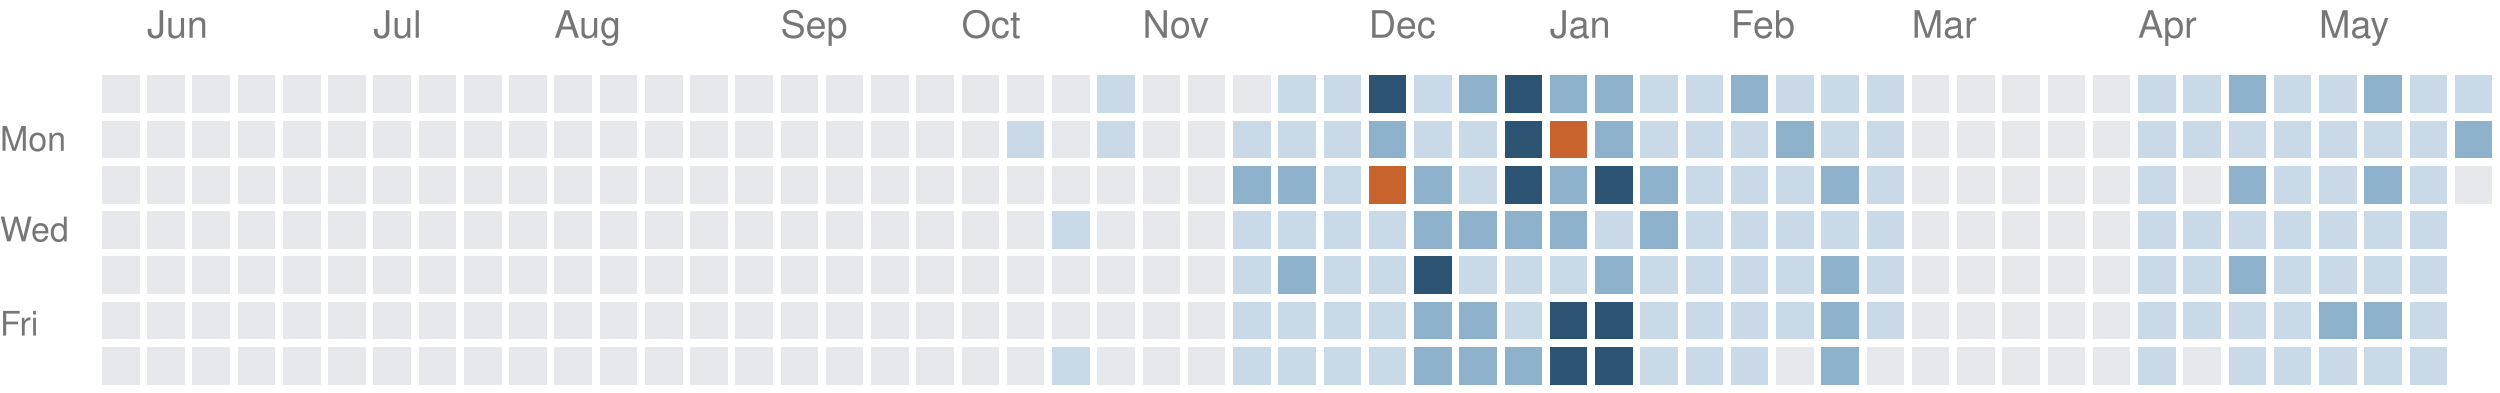
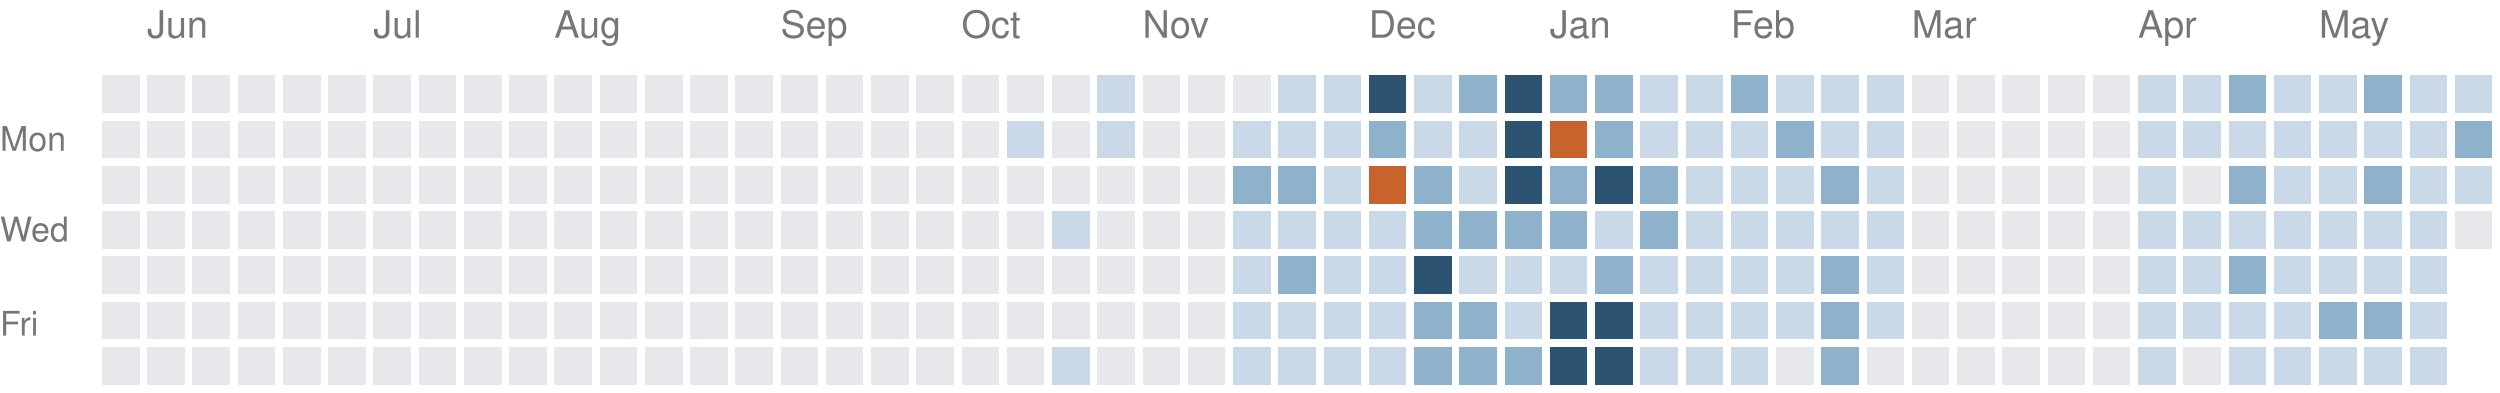
<svg xmlns="http://www.w3.org/2000/svg" version="1.1" width="663" height="104">
  <rect style="fill:#e6e8eb;shape-rendering:crispedges" data-score="0" data-date="2025-05-25" x="27" y="20" width="10" height="10" />
  <rect style="fill:#e6e8eb;shape-rendering:crispedges" data-score="0" data-date="2025-06-01" x="39" y="20" width="10" height="10" />
  <rect style="fill:#e6e8eb;shape-rendering:crispedges" data-score="0" data-date="2025-06-08" x="51" y="20" width="10" height="10" />
  <rect style="fill:#e6e8eb;shape-rendering:crispedges" data-score="0" data-date="2025-06-15" x="63" y="20" width="10" height="10" />
  <rect style="fill:#e6e8eb;shape-rendering:crispedges" data-score="0" data-date="2025-06-22" x="75" y="20" width="10" height="10" />
  <rect style="fill:#e6e8eb;shape-rendering:crispedges" data-score="0" data-date="2025-06-29" x="87" y="20" width="10" height="10" />
  <rect style="fill:#e6e8eb;shape-rendering:crispedges" data-score="0" data-date="2025-07-06" x="99" y="20" width="10" height="10" />
  <rect style="fill:#e6e8eb;shape-rendering:crispedges" data-score="0" data-date="2025-07-13" x="111" y="20" width="10" height="10" />
  <rect style="fill:#e6e8eb;shape-rendering:crispedges" data-score="0" data-date="2025-07-20" x="123" y="20" width="10" height="10" />
  <rect style="fill:#e6e8eb;shape-rendering:crispedges" data-score="0" data-date="2025-07-27" x="135" y="20" width="10" height="10" />
  <rect style="fill:#e6e8eb;shape-rendering:crispedges" data-score="0" data-date="2025-08-03" x="147" y="20" width="10" height="10" />
  <rect style="fill:#e6e8eb;shape-rendering:crispedges" data-score="0" data-date="2025-08-10" x="159" y="20" width="10" height="10" />
  <rect style="fill:#e6e8eb;shape-rendering:crispedges" data-score="0" data-date="2025-08-17" x="171" y="20" width="10" height="10" />
  <rect style="fill:#e6e8eb;shape-rendering:crispedges" data-score="0" data-date="2025-08-24" x="183" y="20" width="10" height="10" />
  <rect style="fill:#e6e8eb;shape-rendering:crispedges" data-score="0" data-date="2025-08-31" x="195" y="20" width="10" height="10" />
  <rect style="fill:#e6e8eb;shape-rendering:crispedges" data-score="0" data-date="2025-09-07" x="207" y="20" width="10" height="10" />
  <rect style="fill:#e6e8eb;shape-rendering:crispedges" data-score="0" data-date="2025-09-14" x="219" y="20" width="10" height="10" />
  <rect style="fill:#e6e8eb;shape-rendering:crispedges" data-score="0" data-date="2025-09-21" x="231" y="20" width="10" height="10" />
  <rect style="fill:#e6e8eb;shape-rendering:crispedges" data-score="0" data-date="2025-09-28" x="243" y="20" width="10" height="10" />
  <rect style="fill:#e6e8eb;shape-rendering:crispedges" data-score="0" data-date="2025-10-05" x="255" y="20" width="10" height="10" />
  <rect style="fill:#e6e8eb;shape-rendering:crispedges" data-score="0" data-date="2025-10-12" x="267" y="20" width="10" height="10" />
  <rect style="fill:#e6e8eb;shape-rendering:crispedges" data-score="0" data-date="2025-10-19" x="279" y="20" width="10" height="10" />
  <rect style="fill:#c9d9e7;shape-rendering:crispedges" data-score="1" data-date="2025-10-26" x="291" y="20" width="10" height="10" />
  <rect style="fill:#e6e8eb;shape-rendering:crispedges" data-score="0" data-date="2025-11-02" x="303" y="20" width="10" height="10" />
  <rect style="fill:#e6e8eb;shape-rendering:crispedges" data-score="0" data-date="2025-11-09" x="315" y="20" width="10" height="10" />
  <rect style="fill:#e6e8eb;shape-rendering:crispedges" data-score="0" data-date="2025-11-16" x="327" y="20" width="10" height="10" />
  <rect style="fill:#c9d9e7;shape-rendering:crispedges" data-score="1" data-date="2025-11-23" x="339" y="20" width="10" height="10" />
  <rect style="fill:#c9d9e7;shape-rendering:crispedges" data-score="1" data-date="2025-11-30" x="351" y="20" width="10" height="10" />
  <rect style="fill:#2c5472;shape-rendering:crispedges" data-score="3" data-date="2025-12-07" x="363" y="20" width="10" height="10" />
  <rect style="fill:#c9d9e7;shape-rendering:crispedges" data-score="1" data-date="2025-12-14" x="375" y="20" width="10" height="10" />
  <rect style="fill:#8fb2cc;shape-rendering:crispedges" data-score="2" data-date="2025-12-21" x="387" y="20" width="10" height="10" />
  <rect style="fill:#2c5472;shape-rendering:crispedges" data-score="3" data-date="2025-12-28" x="399" y="20" width="10" height="10" />
  <rect style="fill:#8fb2cc;shape-rendering:crispedges" data-score="2" data-date="2026-01-04" x="411" y="20" width="10" height="10" />
  <rect style="fill:#8fb2cc;shape-rendering:crispedges" data-score="2" data-date="2026-01-11" x="423" y="20" width="10" height="10" />
  <rect style="fill:#c9d9e7;shape-rendering:crispedges" data-score="1" data-date="2026-01-18" x="435" y="20" width="10" height="10" />
  <rect style="fill:#c9d9e7;shape-rendering:crispedges" data-score="1" data-date="2026-01-25" x="447" y="20" width="10" height="10" />
  <rect style="fill:#8fb2cc;shape-rendering:crispedges" data-score="2" data-date="2026-02-01" x="459" y="20" width="10" height="10" />
  <rect style="fill:#c9d9e7;shape-rendering:crispedges" data-score="1" data-date="2026-02-08" x="471" y="20" width="10" height="10" />
  <rect style="fill:#c9d9e7;shape-rendering:crispedges" data-score="1" data-date="2026-02-15" x="483" y="20" width="10" height="10" />
  <rect style="fill:#c9d9e7;shape-rendering:crispedges" data-score="1" data-date="2026-02-22" x="495" y="20" width="10" height="10" />
  <rect style="fill:#e6e8eb;shape-rendering:crispedges" data-score="0" data-date="2026-03-01" x="507" y="20" width="10" height="10" />
  <rect style="fill:#e6e8eb;shape-rendering:crispedges" data-score="0" data-date="2026-03-08" x="519" y="20" width="10" height="10" />
  <rect style="fill:#e6e8eb;shape-rendering:crispedges" data-score="0" data-date="2026-03-15" x="531" y="20" width="10" height="10" />
  <rect style="fill:#e6e8eb;shape-rendering:crispedges" data-score="0" data-date="2026-03-22" x="543" y="20" width="10" height="10" />
  <rect style="fill:#e6e8eb;shape-rendering:crispedges" data-score="0" data-date="2026-03-29" x="555" y="20" width="10" height="10" />
  <rect style="fill:#c9d9e7;shape-rendering:crispedges" data-score="1" data-date="2026-04-05" x="567" y="20" width="10" height="10" />
  <rect style="fill:#c9d9e7;shape-rendering:crispedges" data-score="1" data-date="2026-04-12" x="579" y="20" width="10" height="10" />
  <rect style="fill:#8fb2cc;shape-rendering:crispedges" data-score="2" data-date="2026-04-19" x="591" y="20" width="10" height="10" />
  <rect style="fill:#c9d9e7;shape-rendering:crispedges" data-score="1" data-date="2026-04-26" x="603" y="20" width="10" height="10" />
  <rect style="fill:#c9d9e7;shape-rendering:crispedges" data-score="1" data-date="2026-05-03" x="615" y="20" width="10" height="10" />
  <rect style="fill:#8fb2cc;shape-rendering:crispedges" data-score="2" data-date="2026-05-10" x="627" y="20" width="10" height="10" />
  <rect style="fill:#c9d9e7;shape-rendering:crispedges" data-score="1" data-date="2026-05-17" x="639" y="20" width="10" height="10" />
  <rect style="fill:#c9d9e7;shape-rendering:crispedges" data-score="1" data-date="2026-05-24" x="651" y="20" width="10" height="10" />
  <rect style="fill:#e6e8eb;shape-rendering:crispedges" data-score="0" data-date="2025-05-26" x="27" y="32" width="10" height="10" />
  <rect style="fill:#e6e8eb;shape-rendering:crispedges" data-score="0" data-date="2025-06-02" x="39" y="32" width="10" height="10" />
  <rect style="fill:#e6e8eb;shape-rendering:crispedges" data-score="0" data-date="2025-06-09" x="51" y="32" width="10" height="10" />
  <rect style="fill:#e6e8eb;shape-rendering:crispedges" data-score="0" data-date="2025-06-16" x="63" y="32" width="10" height="10" />
  <rect style="fill:#e6e8eb;shape-rendering:crispedges" data-score="0" data-date="2025-06-23" x="75" y="32" width="10" height="10" />
  <rect style="fill:#e6e8eb;shape-rendering:crispedges" data-score="0" data-date="2025-06-30" x="87" y="32" width="10" height="10" />
  <rect style="fill:#e6e8eb;shape-rendering:crispedges" data-score="0" data-date="2025-07-07" x="99" y="32" width="10" height="10" />
  <rect style="fill:#e6e8eb;shape-rendering:crispedges" data-score="0" data-date="2025-07-14" x="111" y="32" width="10" height="10" />
  <rect style="fill:#e6e8eb;shape-rendering:crispedges" data-score="0" data-date="2025-07-21" x="123" y="32" width="10" height="10" />
  <rect style="fill:#e6e8eb;shape-rendering:crispedges" data-score="0" data-date="2025-07-28" x="135" y="32" width="10" height="10" />
  <rect style="fill:#e6e8eb;shape-rendering:crispedges" data-score="0" data-date="2025-08-04" x="147" y="32" width="10" height="10" />
  <rect style="fill:#e6e8eb;shape-rendering:crispedges" data-score="0" data-date="2025-08-11" x="159" y="32" width="10" height="10" />
  <rect style="fill:#e6e8eb;shape-rendering:crispedges" data-score="0" data-date="2025-08-18" x="171" y="32" width="10" height="10" />
  <rect style="fill:#e6e8eb;shape-rendering:crispedges" data-score="0" data-date="2025-08-25" x="183" y="32" width="10" height="10" />
  <rect style="fill:#e6e8eb;shape-rendering:crispedges" data-score="0" data-date="2025-09-01" x="195" y="32" width="10" height="10" />
  <rect style="fill:#e6e8eb;shape-rendering:crispedges" data-score="0" data-date="2025-09-08" x="207" y="32" width="10" height="10" />
  <rect style="fill:#e6e8eb;shape-rendering:crispedges" data-score="0" data-date="2025-09-15" x="219" y="32" width="10" height="10" />
  <rect style="fill:#e6e8eb;shape-rendering:crispedges" data-score="0" data-date="2025-09-22" x="231" y="32" width="10" height="10" />
  <rect style="fill:#e6e8eb;shape-rendering:crispedges" data-score="0" data-date="2025-09-29" x="243" y="32" width="10" height="10" />
  <rect style="fill:#e6e8eb;shape-rendering:crispedges" data-score="0" data-date="2025-10-06" x="255" y="32" width="10" height="10" />
  <rect style="fill:#c9d9e7;shape-rendering:crispedges" data-score="1" data-date="2025-10-13" x="267" y="32" width="10" height="10" />
  <rect style="fill:#e6e8eb;shape-rendering:crispedges" data-score="0" data-date="2025-10-20" x="279" y="32" width="10" height="10" />
  <rect style="fill:#c9d9e7;shape-rendering:crispedges" data-score="1" data-date="2025-10-27" x="291" y="32" width="10" height="10" />
  <rect style="fill:#e6e8eb;shape-rendering:crispedges" data-score="0" data-date="2025-11-03" x="303" y="32" width="10" height="10" />
  <rect style="fill:#e6e8eb;shape-rendering:crispedges" data-score="0" data-date="2025-11-10" x="315" y="32" width="10" height="10" />
  <rect style="fill:#c9d9e7;shape-rendering:crispedges" data-score="1" data-date="2025-11-17" x="327" y="32" width="10" height="10" />
  <rect style="fill:#c9d9e7;shape-rendering:crispedges" data-score="1" data-date="2025-11-24" x="339" y="32" width="10" height="10" />
  <rect style="fill:#c9d9e7;shape-rendering:crispedges" data-score="1" data-date="2025-12-01" x="351" y="32" width="10" height="10" />
  <rect style="fill:#8fb2cc;shape-rendering:crispedges" data-score="2" data-date="2025-12-08" x="363" y="32" width="10" height="10" />
  <rect style="fill:#c9d9e7;shape-rendering:crispedges" data-score="1" data-date="2025-12-15" x="375" y="32" width="10" height="10" />
  <rect style="fill:#c9d9e7;shape-rendering:crispedges" data-score="1" data-date="2025-12-22" x="387" y="32" width="10" height="10" />
  <rect style="fill:#2c5472;shape-rendering:crispedges" data-score="3" data-date="2025-12-29" x="399" y="32" width="10" height="10" />
  <rect style="fill:#c8632d;shape-rendering:crispedges" data-score="4" data-date="2026-01-05" x="411" y="32" width="10" height="10" />
  <rect style="fill:#8fb2cc;shape-rendering:crispedges" data-score="2" data-date="2026-01-12" x="423" y="32" width="10" height="10" />
  <rect style="fill:#c9d9e7;shape-rendering:crispedges" data-score="1" data-date="2026-01-19" x="435" y="32" width="10" height="10" />
  <rect style="fill:#c9d9e7;shape-rendering:crispedges" data-score="1" data-date="2026-01-26" x="447" y="32" width="10" height="10" />
  <rect style="fill:#c9d9e7;shape-rendering:crispedges" data-score="1" data-date="2026-02-02" x="459" y="32" width="10" height="10" />
  <rect style="fill:#8fb2cc;shape-rendering:crispedges" data-score="2" data-date="2026-02-09" x="471" y="32" width="10" height="10" />
  <rect style="fill:#c9d9e7;shape-rendering:crispedges" data-score="1" data-date="2026-02-16" x="483" y="32" width="10" height="10" />
  <rect style="fill:#c9d9e7;shape-rendering:crispedges" data-score="1" data-date="2026-02-23" x="495" y="32" width="10" height="10" />
  <rect style="fill:#e6e8eb;shape-rendering:crispedges" data-score="0" data-date="2026-03-02" x="507" y="32" width="10" height="10" />
  <rect style="fill:#e6e8eb;shape-rendering:crispedges" data-score="0" data-date="2026-03-09" x="519" y="32" width="10" height="10" />
  <rect style="fill:#e6e8eb;shape-rendering:crispedges" data-score="0" data-date="2026-03-16" x="531" y="32" width="10" height="10" />
  <rect style="fill:#e6e8eb;shape-rendering:crispedges" data-score="0" data-date="2026-03-23" x="543" y="32" width="10" height="10" />
  <rect style="fill:#e6e8eb;shape-rendering:crispedges" data-score="0" data-date="2026-03-30" x="555" y="32" width="10" height="10" />
  <rect style="fill:#c9d9e7;shape-rendering:crispedges" data-score="1" data-date="2026-04-06" x="567" y="32" width="10" height="10" />
  <rect style="fill:#c9d9e7;shape-rendering:crispedges" data-score="1" data-date="2026-04-13" x="579" y="32" width="10" height="10" />
  <rect style="fill:#c9d9e7;shape-rendering:crispedges" data-score="1" data-date="2026-04-20" x="591" y="32" width="10" height="10" />
  <rect style="fill:#c9d9e7;shape-rendering:crispedges" data-score="1" data-date="2026-04-27" x="603" y="32" width="10" height="10" />
  <rect style="fill:#c9d9e7;shape-rendering:crispedges" data-score="1" data-date="2026-05-04" x="615" y="32" width="10" height="10" />
  <rect style="fill:#c9d9e7;shape-rendering:crispedges" data-score="1" data-date="2026-05-11" x="627" y="32" width="10" height="10" />
  <rect style="fill:#c9d9e7;shape-rendering:crispedges" data-score="1" data-date="2026-05-18" x="639" y="32" width="10" height="10" />
  <rect style="fill:#8fb2cc;shape-rendering:crispedges" data-score="2" data-date="2026-05-25" x="651" y="32" width="10" height="10" />
  <rect style="fill:#e6e8eb;shape-rendering:crispedges" data-score="0" data-date="2025-05-27" x="27" y="44" width="10" height="10" />
  <rect style="fill:#e6e8eb;shape-rendering:crispedges" data-score="0" data-date="2025-06-03" x="39" y="44" width="10" height="10" />
  <rect style="fill:#e6e8eb;shape-rendering:crispedges" data-score="0" data-date="2025-06-10" x="51" y="44" width="10" height="10" />
  <rect style="fill:#e6e8eb;shape-rendering:crispedges" data-score="0" data-date="2025-06-17" x="63" y="44" width="10" height="10" />
  <rect style="fill:#e6e8eb;shape-rendering:crispedges" data-score="0" data-date="2025-06-24" x="75" y="44" width="10" height="10" />
  <rect style="fill:#e6e8eb;shape-rendering:crispedges" data-score="0" data-date="2025-07-01" x="87" y="44" width="10" height="10" />
  <rect style="fill:#e6e8eb;shape-rendering:crispedges" data-score="0" data-date="2025-07-08" x="99" y="44" width="10" height="10" />
  <rect style="fill:#e6e8eb;shape-rendering:crispedges" data-score="0" data-date="2025-07-15" x="111" y="44" width="10" height="10" />
  <rect style="fill:#e6e8eb;shape-rendering:crispedges" data-score="0" data-date="2025-07-22" x="123" y="44" width="10" height="10" />
  <rect style="fill:#e6e8eb;shape-rendering:crispedges" data-score="0" data-date="2025-07-29" x="135" y="44" width="10" height="10" />
  <rect style="fill:#e6e8eb;shape-rendering:crispedges" data-score="0" data-date="2025-08-05" x="147" y="44" width="10" height="10" />
  <rect style="fill:#e6e8eb;shape-rendering:crispedges" data-score="0" data-date="2025-08-12" x="159" y="44" width="10" height="10" />
  <rect style="fill:#e6e8eb;shape-rendering:crispedges" data-score="0" data-date="2025-08-19" x="171" y="44" width="10" height="10" />
  <rect style="fill:#e6e8eb;shape-rendering:crispedges" data-score="0" data-date="2025-08-26" x="183" y="44" width="10" height="10" />
  <rect style="fill:#e6e8eb;shape-rendering:crispedges" data-score="0" data-date="2025-09-02" x="195" y="44" width="10" height="10" />
  <rect style="fill:#e6e8eb;shape-rendering:crispedges" data-score="0" data-date="2025-09-09" x="207" y="44" width="10" height="10" />
  <rect style="fill:#e6e8eb;shape-rendering:crispedges" data-score="0" data-date="2025-09-16" x="219" y="44" width="10" height="10" />
  <rect style="fill:#e6e8eb;shape-rendering:crispedges" data-score="0" data-date="2025-09-23" x="231" y="44" width="10" height="10" />
  <rect style="fill:#e6e8eb;shape-rendering:crispedges" data-score="0" data-date="2025-09-30" x="243" y="44" width="10" height="10" />
  <rect style="fill:#e6e8eb;shape-rendering:crispedges" data-score="0" data-date="2025-10-07" x="255" y="44" width="10" height="10" />
  <rect style="fill:#e6e8eb;shape-rendering:crispedges" data-score="0" data-date="2025-10-14" x="267" y="44" width="10" height="10" />
  <rect style="fill:#e6e8eb;shape-rendering:crispedges" data-score="0" data-date="2025-10-21" x="279" y="44" width="10" height="10" />
  <rect style="fill:#e6e8eb;shape-rendering:crispedges" data-score="0" data-date="2025-10-28" x="291" y="44" width="10" height="10" />
  <rect style="fill:#e6e8eb;shape-rendering:crispedges" data-score="0" data-date="2025-11-04" x="303" y="44" width="10" height="10" />
  <rect style="fill:#e6e8eb;shape-rendering:crispedges" data-score="0" data-date="2025-11-11" x="315" y="44" width="10" height="10" />
  <rect style="fill:#8fb2cc;shape-rendering:crispedges" data-score="2" data-date="2025-11-18" x="327" y="44" width="10" height="10" />
  <rect style="fill:#8fb2cc;shape-rendering:crispedges" data-score="2" data-date="2025-11-25" x="339" y="44" width="10" height="10" />
  <rect style="fill:#c9d9e7;shape-rendering:crispedges" data-score="1" data-date="2025-12-02" x="351" y="44" width="10" height="10" />
  <rect style="fill:#c8632d;shape-rendering:crispedges" data-score="4" data-date="2025-12-09" x="363" y="44" width="10" height="10" />
  <rect style="fill:#8fb2cc;shape-rendering:crispedges" data-score="2" data-date="2025-12-16" x="375" y="44" width="10" height="10" />
  <rect style="fill:#c9d9e7;shape-rendering:crispedges" data-score="1" data-date="2025-12-23" x="387" y="44" width="10" height="10" />
  <rect style="fill:#2c5472;shape-rendering:crispedges" data-score="3" data-date="2025-12-30" x="399" y="44" width="10" height="10" />
  <rect style="fill:#8fb2cc;shape-rendering:crispedges" data-score="2" data-date="2026-01-06" x="411" y="44" width="10" height="10" />
  <rect style="fill:#2c5472;shape-rendering:crispedges" data-score="3" data-date="2026-01-13" x="423" y="44" width="10" height="10" />
  <rect style="fill:#8fb2cc;shape-rendering:crispedges" data-score="2" data-date="2026-01-20" x="435" y="44" width="10" height="10" />
  <rect style="fill:#c9d9e7;shape-rendering:crispedges" data-score="1" data-date="2026-01-27" x="447" y="44" width="10" height="10" />
  <rect style="fill:#c9d9e7;shape-rendering:crispedges" data-score="1" data-date="2026-02-03" x="459" y="44" width="10" height="10" />
  <rect style="fill:#c9d9e7;shape-rendering:crispedges" data-score="1" data-date="2026-02-10" x="471" y="44" width="10" height="10" />
  <rect style="fill:#8fb2cc;shape-rendering:crispedges" data-score="2" data-date="2026-02-17" x="483" y="44" width="10" height="10" />
  <rect style="fill:#c9d9e7;shape-rendering:crispedges" data-score="1" data-date="2026-02-24" x="495" y="44" width="10" height="10" />
  <rect style="fill:#e6e8eb;shape-rendering:crispedges" data-score="0" data-date="2026-03-03" x="507" y="44" width="10" height="10" />
  <rect style="fill:#e6e8eb;shape-rendering:crispedges" data-score="0" data-date="2026-03-10" x="519" y="44" width="10" height="10" />
  <rect style="fill:#e6e8eb;shape-rendering:crispedges" data-score="0" data-date="2026-03-17" x="531" y="44" width="10" height="10" />
  <rect style="fill:#e6e8eb;shape-rendering:crispedges" data-score="0" data-date="2026-03-24" x="543" y="44" width="10" height="10" />
  <rect style="fill:#e6e8eb;shape-rendering:crispedges" data-score="0" data-date="2026-03-31" x="555" y="44" width="10" height="10" />
  <rect style="fill:#c9d9e7;shape-rendering:crispedges" data-score="1" data-date="2026-04-07" x="567" y="44" width="10" height="10" />
  <rect style="fill:#e6e8eb;shape-rendering:crispedges" data-score="0" data-date="2026-04-14" x="579" y="44" width="10" height="10" />
  <rect style="fill:#8fb2cc;shape-rendering:crispedges" data-score="2" data-date="2026-04-21" x="591" y="44" width="10" height="10" />
  <rect style="fill:#c9d9e7;shape-rendering:crispedges" data-score="1" data-date="2026-04-28" x="603" y="44" width="10" height="10" />
  <rect style="fill:#c9d9e7;shape-rendering:crispedges" data-score="1" data-date="2026-05-05" x="615" y="44" width="10" height="10" />
  <rect style="fill:#8fb2cc;shape-rendering:crispedges" data-score="2" data-date="2026-05-12" x="627" y="44" width="10" height="10" />
  <rect style="fill:#c9d9e7;shape-rendering:crispedges" data-score="1" data-date="2026-05-19" x="639" y="44" width="10" height="10" />
-   <rect style="fill:#e6e8eb;shape-rendering:crispedges" data-score="0" data-date="2026-05-26" x="651" y="44" width="10" height="10" />
+   <rect style="fill:#c9d9e7;shape-rendering:crispedges" data-score="1" data-date="2026-05-26" x="651" y="44" width="10" height="10" />
  <rect style="fill:#e6e8eb;shape-rendering:crispedges" data-score="0" data-date="2025-05-28" x="27" y="56" width="10" height="10" />
  <rect style="fill:#e6e8eb;shape-rendering:crispedges" data-score="0" data-date="2025-06-04" x="39" y="56" width="10" height="10" />
  <rect style="fill:#e6e8eb;shape-rendering:crispedges" data-score="0" data-date="2025-06-11" x="51" y="56" width="10" height="10" />
  <rect style="fill:#e6e8eb;shape-rendering:crispedges" data-score="0" data-date="2025-06-18" x="63" y="56" width="10" height="10" />
  <rect style="fill:#e6e8eb;shape-rendering:crispedges" data-score="0" data-date="2025-06-25" x="75" y="56" width="10" height="10" />
  <rect style="fill:#e6e8eb;shape-rendering:crispedges" data-score="0" data-date="2025-07-02" x="87" y="56" width="10" height="10" />
  <rect style="fill:#e6e8eb;shape-rendering:crispedges" data-score="0" data-date="2025-07-09" x="99" y="56" width="10" height="10" />
  <rect style="fill:#e6e8eb;shape-rendering:crispedges" data-score="0" data-date="2025-07-16" x="111" y="56" width="10" height="10" />
  <rect style="fill:#e6e8eb;shape-rendering:crispedges" data-score="0" data-date="2025-07-23" x="123" y="56" width="10" height="10" />
  <rect style="fill:#e6e8eb;shape-rendering:crispedges" data-score="0" data-date="2025-07-30" x="135" y="56" width="10" height="10" />
  <rect style="fill:#e6e8eb;shape-rendering:crispedges" data-score="0" data-date="2025-08-06" x="147" y="56" width="10" height="10" />
  <rect style="fill:#e6e8eb;shape-rendering:crispedges" data-score="0" data-date="2025-08-13" x="159" y="56" width="10" height="10" />
  <rect style="fill:#e6e8eb;shape-rendering:crispedges" data-score="0" data-date="2025-08-20" x="171" y="56" width="10" height="10" />
  <rect style="fill:#e6e8eb;shape-rendering:crispedges" data-score="0" data-date="2025-08-27" x="183" y="56" width="10" height="10" />
  <rect style="fill:#e6e8eb;shape-rendering:crispedges" data-score="0" data-date="2025-09-03" x="195" y="56" width="10" height="10" />
  <rect style="fill:#e6e8eb;shape-rendering:crispedges" data-score="0" data-date="2025-09-10" x="207" y="56" width="10" height="10" />
  <rect style="fill:#e6e8eb;shape-rendering:crispedges" data-score="0" data-date="2025-09-17" x="219" y="56" width="10" height="10" />
  <rect style="fill:#e6e8eb;shape-rendering:crispedges" data-score="0" data-date="2025-09-24" x="231" y="56" width="10" height="10" />
  <rect style="fill:#e6e8eb;shape-rendering:crispedges" data-score="0" data-date="2025-10-01" x="243" y="56" width="10" height="10" />
  <rect style="fill:#e6e8eb;shape-rendering:crispedges" data-score="0" data-date="2025-10-08" x="255" y="56" width="10" height="10" />
  <rect style="fill:#e6e8eb;shape-rendering:crispedges" data-score="0" data-date="2025-10-15" x="267" y="56" width="10" height="10" />
  <rect style="fill:#c9d9e7;shape-rendering:crispedges" data-score="1" data-date="2025-10-22" x="279" y="56" width="10" height="10" />
  <rect style="fill:#e6e8eb;shape-rendering:crispedges" data-score="0" data-date="2025-10-29" x="291" y="56" width="10" height="10" />
  <rect style="fill:#e6e8eb;shape-rendering:crispedges" data-score="0" data-date="2025-11-05" x="303" y="56" width="10" height="10" />
  <rect style="fill:#e6e8eb;shape-rendering:crispedges" data-score="0" data-date="2025-11-12" x="315" y="56" width="10" height="10" />
  <rect style="fill:#c9d9e7;shape-rendering:crispedges" data-score="1" data-date="2025-11-19" x="327" y="56" width="10" height="10" />
  <rect style="fill:#c9d9e7;shape-rendering:crispedges" data-score="1" data-date="2025-11-26" x="339" y="56" width="10" height="10" />
  <rect style="fill:#c9d9e7;shape-rendering:crispedges" data-score="1" data-date="2025-12-03" x="351" y="56" width="10" height="10" />
  <rect style="fill:#c9d9e7;shape-rendering:crispedges" data-score="1" data-date="2025-12-10" x="363" y="56" width="10" height="10" />
  <rect style="fill:#8fb2cc;shape-rendering:crispedges" data-score="2" data-date="2025-12-17" x="375" y="56" width="10" height="10" />
  <rect style="fill:#8fb2cc;shape-rendering:crispedges" data-score="2" data-date="2025-12-24" x="387" y="56" width="10" height="10" />
  <rect style="fill:#8fb2cc;shape-rendering:crispedges" data-score="2" data-date="2025-12-31" x="399" y="56" width="10" height="10" />
  <rect style="fill:#8fb2cc;shape-rendering:crispedges" data-score="2" data-date="2026-01-07" x="411" y="56" width="10" height="10" />
  <rect style="fill:#c9d9e7;shape-rendering:crispedges" data-score="1" data-date="2026-01-14" x="423" y="56" width="10" height="10" />
  <rect style="fill:#8fb2cc;shape-rendering:crispedges" data-score="2" data-date="2026-01-21" x="435" y="56" width="10" height="10" />
  <rect style="fill:#c9d9e7;shape-rendering:crispedges" data-score="1" data-date="2026-01-28" x="447" y="56" width="10" height="10" />
  <rect style="fill:#c9d9e7;shape-rendering:crispedges" data-score="1" data-date="2026-02-04" x="459" y="56" width="10" height="10" />
  <rect style="fill:#c9d9e7;shape-rendering:crispedges" data-score="1" data-date="2026-02-11" x="471" y="56" width="10" height="10" />
  <rect style="fill:#c9d9e7;shape-rendering:crispedges" data-score="1" data-date="2026-02-18" x="483" y="56" width="10" height="10" />
  <rect style="fill:#c9d9e7;shape-rendering:crispedges" data-score="1" data-date="2026-02-25" x="495" y="56" width="10" height="10" />
  <rect style="fill:#e6e8eb;shape-rendering:crispedges" data-score="0" data-date="2026-03-04" x="507" y="56" width="10" height="10" />
  <rect style="fill:#e6e8eb;shape-rendering:crispedges" data-score="0" data-date="2026-03-11" x="519" y="56" width="10" height="10" />
  <rect style="fill:#e6e8eb;shape-rendering:crispedges" data-score="0" data-date="2026-03-18" x="531" y="56" width="10" height="10" />
  <rect style="fill:#e6e8eb;shape-rendering:crispedges" data-score="0" data-date="2026-03-25" x="543" y="56" width="10" height="10" />
  <rect style="fill:#e6e8eb;shape-rendering:crispedges" data-score="0" data-date="2026-04-01" x="555" y="56" width="10" height="10" />
  <rect style="fill:#c9d9e7;shape-rendering:crispedges" data-score="1" data-date="2026-04-08" x="567" y="56" width="10" height="10" />
  <rect style="fill:#c9d9e7;shape-rendering:crispedges" data-score="1" data-date="2026-04-15" x="579" y="56" width="10" height="10" />
  <rect style="fill:#c9d9e7;shape-rendering:crispedges" data-score="1" data-date="2026-04-22" x="591" y="56" width="10" height="10" />
  <rect style="fill:#c9d9e7;shape-rendering:crispedges" data-score="1" data-date="2026-04-29" x="603" y="56" width="10" height="10" />
  <rect style="fill:#c9d9e7;shape-rendering:crispedges" data-score="1" data-date="2026-05-06" x="615" y="56" width="10" height="10" />
  <rect style="fill:#c9d9e7;shape-rendering:crispedges" data-score="1" data-date="2026-05-13" x="627" y="56" width="10" height="10" />
  <rect style="fill:#c9d9e7;shape-rendering:crispedges" data-score="1" data-date="2026-05-20" x="639" y="56" width="10" height="10" />
+   <rect style="fill:#e6e8eb;shape-rendering:crispedges" data-score="0" data-date="2026-05-27" x="651" y="56" width="10" height="10" />
  <rect style="fill:#e6e8eb;shape-rendering:crispedges" data-score="0" data-date="2025-05-29" x="27" y="68" width="10" height="10" />
  <rect style="fill:#e6e8eb;shape-rendering:crispedges" data-score="0" data-date="2025-06-05" x="39" y="68" width="10" height="10" />
  <rect style="fill:#e6e8eb;shape-rendering:crispedges" data-score="0" data-date="2025-06-12" x="51" y="68" width="10" height="10" />
  <rect style="fill:#e6e8eb;shape-rendering:crispedges" data-score="0" data-date="2025-06-19" x="63" y="68" width="10" height="10" />
  <rect style="fill:#e6e8eb;shape-rendering:crispedges" data-score="0" data-date="2025-06-26" x="75" y="68" width="10" height="10" />
  <rect style="fill:#e6e8eb;shape-rendering:crispedges" data-score="0" data-date="2025-07-03" x="87" y="68" width="10" height="10" />
  <rect style="fill:#e6e8eb;shape-rendering:crispedges" data-score="0" data-date="2025-07-10" x="99" y="68" width="10" height="10" />
  <rect style="fill:#e6e8eb;shape-rendering:crispedges" data-score="0" data-date="2025-07-17" x="111" y="68" width="10" height="10" />
  <rect style="fill:#e6e8eb;shape-rendering:crispedges" data-score="0" data-date="2025-07-24" x="123" y="68" width="10" height="10" />
  <rect style="fill:#e6e8eb;shape-rendering:crispedges" data-score="0" data-date="2025-07-31" x="135" y="68" width="10" height="10" />
  <rect style="fill:#e6e8eb;shape-rendering:crispedges" data-score="0" data-date="2025-08-07" x="147" y="68" width="10" height="10" />
  <rect style="fill:#e6e8eb;shape-rendering:crispedges" data-score="0" data-date="2025-08-14" x="159" y="68" width="10" height="10" />
  <rect style="fill:#e6e8eb;shape-rendering:crispedges" data-score="0" data-date="2025-08-21" x="171" y="68" width="10" height="10" />
  <rect style="fill:#e6e8eb;shape-rendering:crispedges" data-score="0" data-date="2025-08-28" x="183" y="68" width="10" height="10" />
  <rect style="fill:#e6e8eb;shape-rendering:crispedges" data-score="0" data-date="2025-09-04" x="195" y="68" width="10" height="10" />
  <rect style="fill:#e6e8eb;shape-rendering:crispedges" data-score="0" data-date="2025-09-11" x="207" y="68" width="10" height="10" />
  <rect style="fill:#e6e8eb;shape-rendering:crispedges" data-score="0" data-date="2025-09-18" x="219" y="68" width="10" height="10" />
  <rect style="fill:#e6e8eb;shape-rendering:crispedges" data-score="0" data-date="2025-09-25" x="231" y="68" width="10" height="10" />
  <rect style="fill:#e6e8eb;shape-rendering:crispedges" data-score="0" data-date="2025-10-02" x="243" y="68" width="10" height="10" />
  <rect style="fill:#e6e8eb;shape-rendering:crispedges" data-score="0" data-date="2025-10-09" x="255" y="68" width="10" height="10" />
  <rect style="fill:#e6e8eb;shape-rendering:crispedges" data-score="0" data-date="2025-10-16" x="267" y="68" width="10" height="10" />
  <rect style="fill:#e6e8eb;shape-rendering:crispedges" data-score="0" data-date="2025-10-23" x="279" y="68" width="10" height="10" />
  <rect style="fill:#e6e8eb;shape-rendering:crispedges" data-score="0" data-date="2025-10-30" x="291" y="68" width="10" height="10" />
  <rect style="fill:#e6e8eb;shape-rendering:crispedges" data-score="0" data-date="2025-11-06" x="303" y="68" width="10" height="10" />
  <rect style="fill:#e6e8eb;shape-rendering:crispedges" data-score="0" data-date="2025-11-13" x="315" y="68" width="10" height="10" />
  <rect style="fill:#c9d9e7;shape-rendering:crispedges" data-score="1" data-date="2025-11-20" x="327" y="68" width="10" height="10" />
  <rect style="fill:#8fb2cc;shape-rendering:crispedges" data-score="2" data-date="2025-11-27" x="339" y="68" width="10" height="10" />
  <rect style="fill:#c9d9e7;shape-rendering:crispedges" data-score="1" data-date="2025-12-04" x="351" y="68" width="10" height="10" />
  <rect style="fill:#c9d9e7;shape-rendering:crispedges" data-score="1" data-date="2025-12-11" x="363" y="68" width="10" height="10" />
  <rect style="fill:#2c5472;shape-rendering:crispedges" data-score="3" data-date="2025-12-18" x="375" y="68" width="10" height="10" />
  <rect style="fill:#c9d9e7;shape-rendering:crispedges" data-score="1" data-date="2025-12-25" x="387" y="68" width="10" height="10" />
  <rect style="fill:#c9d9e7;shape-rendering:crispedges" data-score="1" data-date="2026-01-01" x="399" y="68" width="10" height="10" />
  <rect style="fill:#c9d9e7;shape-rendering:crispedges" data-score="1" data-date="2026-01-08" x="411" y="68" width="10" height="10" />
  <rect style="fill:#8fb2cc;shape-rendering:crispedges" data-score="2" data-date="2026-01-15" x="423" y="68" width="10" height="10" />
  <rect style="fill:#c9d9e7;shape-rendering:crispedges" data-score="1" data-date="2026-01-22" x="435" y="68" width="10" height="10" />
  <rect style="fill:#c9d9e7;shape-rendering:crispedges" data-score="1" data-date="2026-01-29" x="447" y="68" width="10" height="10" />
  <rect style="fill:#c9d9e7;shape-rendering:crispedges" data-score="1" data-date="2026-02-05" x="459" y="68" width="10" height="10" />
  <rect style="fill:#c9d9e7;shape-rendering:crispedges" data-score="1" data-date="2026-02-12" x="471" y="68" width="10" height="10" />
  <rect style="fill:#8fb2cc;shape-rendering:crispedges" data-score="2" data-date="2026-02-19" x="483" y="68" width="10" height="10" />
  <rect style="fill:#c9d9e7;shape-rendering:crispedges" data-score="1" data-date="2026-02-26" x="495" y="68" width="10" height="10" />
  <rect style="fill:#e6e8eb;shape-rendering:crispedges" data-score="0" data-date="2026-03-05" x="507" y="68" width="10" height="10" />
  <rect style="fill:#e6e8eb;shape-rendering:crispedges" data-score="0" data-date="2026-03-12" x="519" y="68" width="10" height="10" />
  <rect style="fill:#e6e8eb;shape-rendering:crispedges" data-score="0" data-date="2026-03-19" x="531" y="68" width="10" height="10" />
  <rect style="fill:#e6e8eb;shape-rendering:crispedges" data-score="0" data-date="2026-03-26" x="543" y="68" width="10" height="10" />
  <rect style="fill:#e6e8eb;shape-rendering:crispedges" data-score="0" data-date="2026-04-02" x="555" y="68" width="10" height="10" />
  <rect style="fill:#c9d9e7;shape-rendering:crispedges" data-score="1" data-date="2026-04-09" x="567" y="68" width="10" height="10" />
  <rect style="fill:#c9d9e7;shape-rendering:crispedges" data-score="1" data-date="2026-04-16" x="579" y="68" width="10" height="10" />
  <rect style="fill:#8fb2cc;shape-rendering:crispedges" data-score="2" data-date="2026-04-23" x="591" y="68" width="10" height="10" />
  <rect style="fill:#c9d9e7;shape-rendering:crispedges" data-score="1" data-date="2026-04-30" x="603" y="68" width="10" height="10" />
  <rect style="fill:#c9d9e7;shape-rendering:crispedges" data-score="1" data-date="2026-05-07" x="615" y="68" width="10" height="10" />
  <rect style="fill:#c9d9e7;shape-rendering:crispedges" data-score="1" data-date="2026-05-14" x="627" y="68" width="10" height="10" />
  <rect style="fill:#c9d9e7;shape-rendering:crispedges" data-score="1" data-date="2026-05-21" x="639" y="68" width="10" height="10" />
  <rect style="fill:#e6e8eb;shape-rendering:crispedges" data-score="0" data-date="2025-05-30" x="27" y="80" width="10" height="10" />
  <rect style="fill:#e6e8eb;shape-rendering:crispedges" data-score="0" data-date="2025-06-06" x="39" y="80" width="10" height="10" />
  <rect style="fill:#e6e8eb;shape-rendering:crispedges" data-score="0" data-date="2025-06-13" x="51" y="80" width="10" height="10" />
  <rect style="fill:#e6e8eb;shape-rendering:crispedges" data-score="0" data-date="2025-06-20" x="63" y="80" width="10" height="10" />
  <rect style="fill:#e6e8eb;shape-rendering:crispedges" data-score="0" data-date="2025-06-27" x="75" y="80" width="10" height="10" />
  <rect style="fill:#e6e8eb;shape-rendering:crispedges" data-score="0" data-date="2025-07-04" x="87" y="80" width="10" height="10" />
  <rect style="fill:#e6e8eb;shape-rendering:crispedges" data-score="0" data-date="2025-07-11" x="99" y="80" width="10" height="10" />
  <rect style="fill:#e6e8eb;shape-rendering:crispedges" data-score="0" data-date="2025-07-18" x="111" y="80" width="10" height="10" />
  <rect style="fill:#e6e8eb;shape-rendering:crispedges" data-score="0" data-date="2025-07-25" x="123" y="80" width="10" height="10" />
  <rect style="fill:#e6e8eb;shape-rendering:crispedges" data-score="0" data-date="2025-08-01" x="135" y="80" width="10" height="10" />
  <rect style="fill:#e6e8eb;shape-rendering:crispedges" data-score="0" data-date="2025-08-08" x="147" y="80" width="10" height="10" />
  <rect style="fill:#e6e8eb;shape-rendering:crispedges" data-score="0" data-date="2025-08-15" x="159" y="80" width="10" height="10" />
  <rect style="fill:#e6e8eb;shape-rendering:crispedges" data-score="0" data-date="2025-08-22" x="171" y="80" width="10" height="10" />
  <rect style="fill:#e6e8eb;shape-rendering:crispedges" data-score="0" data-date="2025-08-29" x="183" y="80" width="10" height="10" />
  <rect style="fill:#e6e8eb;shape-rendering:crispedges" data-score="0" data-date="2025-09-05" x="195" y="80" width="10" height="10" />
  <rect style="fill:#e6e8eb;shape-rendering:crispedges" data-score="0" data-date="2025-09-12" x="207" y="80" width="10" height="10" />
  <rect style="fill:#e6e8eb;shape-rendering:crispedges" data-score="0" data-date="2025-09-19" x="219" y="80" width="10" height="10" />
  <rect style="fill:#e6e8eb;shape-rendering:crispedges" data-score="0" data-date="2025-09-26" x="231" y="80" width="10" height="10" />
  <rect style="fill:#e6e8eb;shape-rendering:crispedges" data-score="0" data-date="2025-10-03" x="243" y="80" width="10" height="10" />
  <rect style="fill:#e6e8eb;shape-rendering:crispedges" data-score="0" data-date="2025-10-10" x="255" y="80" width="10" height="10" />
  <rect style="fill:#e6e8eb;shape-rendering:crispedges" data-score="0" data-date="2025-10-17" x="267" y="80" width="10" height="10" />
  <rect style="fill:#e6e8eb;shape-rendering:crispedges" data-score="0" data-date="2025-10-24" x="279" y="80" width="10" height="10" />
  <rect style="fill:#e6e8eb;shape-rendering:crispedges" data-score="0" data-date="2025-10-31" x="291" y="80" width="10" height="10" />
  <rect style="fill:#e6e8eb;shape-rendering:crispedges" data-score="0" data-date="2025-11-07" x="303" y="80" width="10" height="10" />
  <rect style="fill:#e6e8eb;shape-rendering:crispedges" data-score="0" data-date="2025-11-14" x="315" y="80" width="10" height="10" />
  <rect style="fill:#c9d9e7;shape-rendering:crispedges" data-score="1" data-date="2025-11-21" x="327" y="80" width="10" height="10" />
  <rect style="fill:#c9d9e7;shape-rendering:crispedges" data-score="1" data-date="2025-11-28" x="339" y="80" width="10" height="10" />
  <rect style="fill:#c9d9e7;shape-rendering:crispedges" data-score="1" data-date="2025-12-05" x="351" y="80" width="10" height="10" />
  <rect style="fill:#c9d9e7;shape-rendering:crispedges" data-score="1" data-date="2025-12-12" x="363" y="80" width="10" height="10" />
  <rect style="fill:#8fb2cc;shape-rendering:crispedges" data-score="2" data-date="2025-12-19" x="375" y="80" width="10" height="10" />
  <rect style="fill:#8fb2cc;shape-rendering:crispedges" data-score="2" data-date="2025-12-26" x="387" y="80" width="10" height="10" />
  <rect style="fill:#c9d9e7;shape-rendering:crispedges" data-score="1" data-date="2026-01-02" x="399" y="80" width="10" height="10" />
  <rect style="fill:#2c5472;shape-rendering:crispedges" data-score="3" data-date="2026-01-09" x="411" y="80" width="10" height="10" />
  <rect style="fill:#2c5472;shape-rendering:crispedges" data-score="3" data-date="2026-01-16" x="423" y="80" width="10" height="10" />
  <rect style="fill:#c9d9e7;shape-rendering:crispedges" data-score="1" data-date="2026-01-23" x="435" y="80" width="10" height="10" />
  <rect style="fill:#c9d9e7;shape-rendering:crispedges" data-score="1" data-date="2026-01-30" x="447" y="80" width="10" height="10" />
  <rect style="fill:#c9d9e7;shape-rendering:crispedges" data-score="1" data-date="2026-02-06" x="459" y="80" width="10" height="10" />
  <rect style="fill:#c9d9e7;shape-rendering:crispedges" data-score="1" data-date="2026-02-13" x="471" y="80" width="10" height="10" />
  <rect style="fill:#8fb2cc;shape-rendering:crispedges" data-score="2" data-date="2026-02-20" x="483" y="80" width="10" height="10" />
  <rect style="fill:#c9d9e7;shape-rendering:crispedges" data-score="1" data-date="2026-02-27" x="495" y="80" width="10" height="10" />
  <rect style="fill:#e6e8eb;shape-rendering:crispedges" data-score="0" data-date="2026-03-06" x="507" y="80" width="10" height="10" />
  <rect style="fill:#e6e8eb;shape-rendering:crispedges" data-score="0" data-date="2026-03-13" x="519" y="80" width="10" height="10" />
  <rect style="fill:#e6e8eb;shape-rendering:crispedges" data-score="0" data-date="2026-03-20" x="531" y="80" width="10" height="10" />
  <rect style="fill:#e6e8eb;shape-rendering:crispedges" data-score="0" data-date="2026-03-27" x="543" y="80" width="10" height="10" />
  <rect style="fill:#e6e8eb;shape-rendering:crispedges" data-score="0" data-date="2026-04-03" x="555" y="80" width="10" height="10" />
  <rect style="fill:#c9d9e7;shape-rendering:crispedges" data-score="1" data-date="2026-04-10" x="567" y="80" width="10" height="10" />
  <rect style="fill:#c9d9e7;shape-rendering:crispedges" data-score="1" data-date="2026-04-17" x="579" y="80" width="10" height="10" />
  <rect style="fill:#c9d9e7;shape-rendering:crispedges" data-score="1" data-date="2026-04-24" x="591" y="80" width="10" height="10" />
  <rect style="fill:#c9d9e7;shape-rendering:crispedges" data-score="1" data-date="2026-05-01" x="603" y="80" width="10" height="10" />
  <rect style="fill:#8fb2cc;shape-rendering:crispedges" data-score="2" data-date="2026-05-08" x="615" y="80" width="10" height="10" />
  <rect style="fill:#8fb2cc;shape-rendering:crispedges" data-score="2" data-date="2026-05-15" x="627" y="80" width="10" height="10" />
  <rect style="fill:#c9d9e7;shape-rendering:crispedges" data-score="1" data-date="2026-05-22" x="639" y="80" width="10" height="10" />
  <rect style="fill:#e6e8eb;shape-rendering:crispedges" data-score="0" data-date="2025-05-31" x="27" y="92" width="10" height="10" />
  <rect style="fill:#e6e8eb;shape-rendering:crispedges" data-score="0" data-date="2025-06-07" x="39" y="92" width="10" height="10" />
  <rect style="fill:#e6e8eb;shape-rendering:crispedges" data-score="0" data-date="2025-06-14" x="51" y="92" width="10" height="10" />
  <rect style="fill:#e6e8eb;shape-rendering:crispedges" data-score="0" data-date="2025-06-21" x="63" y="92" width="10" height="10" />
  <rect style="fill:#e6e8eb;shape-rendering:crispedges" data-score="0" data-date="2025-06-28" x="75" y="92" width="10" height="10" />
  <rect style="fill:#e6e8eb;shape-rendering:crispedges" data-score="0" data-date="2025-07-05" x="87" y="92" width="10" height="10" />
  <rect style="fill:#e6e8eb;shape-rendering:crispedges" data-score="0" data-date="2025-07-12" x="99" y="92" width="10" height="10" />
  <rect style="fill:#e6e8eb;shape-rendering:crispedges" data-score="0" data-date="2025-07-19" x="111" y="92" width="10" height="10" />
  <rect style="fill:#e6e8eb;shape-rendering:crispedges" data-score="0" data-date="2025-07-26" x="123" y="92" width="10" height="10" />
  <rect style="fill:#e6e8eb;shape-rendering:crispedges" data-score="0" data-date="2025-08-02" x="135" y="92" width="10" height="10" />
  <rect style="fill:#e6e8eb;shape-rendering:crispedges" data-score="0" data-date="2025-08-09" x="147" y="92" width="10" height="10" />
  <rect style="fill:#e6e8eb;shape-rendering:crispedges" data-score="0" data-date="2025-08-16" x="159" y="92" width="10" height="10" />
  <rect style="fill:#e6e8eb;shape-rendering:crispedges" data-score="0" data-date="2025-08-23" x="171" y="92" width="10" height="10" />
  <rect style="fill:#e6e8eb;shape-rendering:crispedges" data-score="0" data-date="2025-08-30" x="183" y="92" width="10" height="10" />
  <rect style="fill:#e6e8eb;shape-rendering:crispedges" data-score="0" data-date="2025-09-06" x="195" y="92" width="10" height="10" />
  <rect style="fill:#e6e8eb;shape-rendering:crispedges" data-score="0" data-date="2025-09-13" x="207" y="92" width="10" height="10" />
  <rect style="fill:#e6e8eb;shape-rendering:crispedges" data-score="0" data-date="2025-09-20" x="219" y="92" width="10" height="10" />
  <rect style="fill:#e6e8eb;shape-rendering:crispedges" data-score="0" data-date="2025-09-27" x="231" y="92" width="10" height="10" />
  <rect style="fill:#e6e8eb;shape-rendering:crispedges" data-score="0" data-date="2025-10-04" x="243" y="92" width="10" height="10" />
  <rect style="fill:#e6e8eb;shape-rendering:crispedges" data-score="0" data-date="2025-10-11" x="255" y="92" width="10" height="10" />
  <rect style="fill:#e6e8eb;shape-rendering:crispedges" data-score="0" data-date="2025-10-18" x="267" y="92" width="10" height="10" />
  <rect style="fill:#c9d9e7;shape-rendering:crispedges" data-score="1" data-date="2025-10-25" x="279" y="92" width="10" height="10" />
  <rect style="fill:#e6e8eb;shape-rendering:crispedges" data-score="0" data-date="2025-11-01" x="291" y="92" width="10" height="10" />
  <rect style="fill:#e6e8eb;shape-rendering:crispedges" data-score="0" data-date="2025-11-08" x="303" y="92" width="10" height="10" />
  <rect style="fill:#e6e8eb;shape-rendering:crispedges" data-score="0" data-date="2025-11-15" x="315" y="92" width="10" height="10" />
  <rect style="fill:#c9d9e7;shape-rendering:crispedges" data-score="1" data-date="2025-11-22" x="327" y="92" width="10" height="10" />
  <rect style="fill:#c9d9e7;shape-rendering:crispedges" data-score="1" data-date="2025-11-29" x="339" y="92" width="10" height="10" />
  <rect style="fill:#c9d9e7;shape-rendering:crispedges" data-score="1" data-date="2025-12-06" x="351" y="92" width="10" height="10" />
  <rect style="fill:#c9d9e7;shape-rendering:crispedges" data-score="1" data-date="2025-12-13" x="363" y="92" width="10" height="10" />
  <rect style="fill:#8fb2cc;shape-rendering:crispedges" data-score="2" data-date="2025-12-20" x="375" y="92" width="10" height="10" />
  <rect style="fill:#8fb2cc;shape-rendering:crispedges" data-score="2" data-date="2025-12-27" x="387" y="92" width="10" height="10" />
  <rect style="fill:#8fb2cc;shape-rendering:crispedges" data-score="2" data-date="2026-01-03" x="399" y="92" width="10" height="10" />
  <rect style="fill:#2c5472;shape-rendering:crispedges" data-score="3" data-date="2026-01-10" x="411" y="92" width="10" height="10" />
  <rect style="fill:#2c5472;shape-rendering:crispedges" data-score="3" data-date="2026-01-17" x="423" y="92" width="10" height="10" />
  <rect style="fill:#c9d9e7;shape-rendering:crispedges" data-score="1" data-date="2026-01-24" x="435" y="92" width="10" height="10" />
  <rect style="fill:#c9d9e7;shape-rendering:crispedges" data-score="1" data-date="2026-01-31" x="447" y="92" width="10" height="10" />
  <rect style="fill:#c9d9e7;shape-rendering:crispedges" data-score="1" data-date="2026-02-07" x="459" y="92" width="10" height="10" />
  <rect style="fill:#e6e8eb;shape-rendering:crispedges" data-score="0" data-date="2026-02-14" x="471" y="92" width="10" height="10" />
  <rect style="fill:#8fb2cc;shape-rendering:crispedges" data-score="2" data-date="2026-02-21" x="483" y="92" width="10" height="10" />
  <rect style="fill:#e6e8eb;shape-rendering:crispedges" data-score="0" data-date="2026-02-28" x="495" y="92" width="10" height="10" />
  <rect style="fill:#e6e8eb;shape-rendering:crispedges" data-score="0" data-date="2026-03-07" x="507" y="92" width="10" height="10" />
  <rect style="fill:#e6e8eb;shape-rendering:crispedges" data-score="0" data-date="2026-03-14" x="519" y="92" width="10" height="10" />
  <rect style="fill:#e6e8eb;shape-rendering:crispedges" data-score="0" data-date="2026-03-21" x="531" y="92" width="10" height="10" />
  <rect style="fill:#e6e8eb;shape-rendering:crispedges" data-score="0" data-date="2026-03-28" x="543" y="92" width="10" height="10" />
  <rect style="fill:#e6e8eb;shape-rendering:crispedges" data-score="0" data-date="2026-04-04" x="555" y="92" width="10" height="10" />
  <rect style="fill:#c9d9e7;shape-rendering:crispedges" data-score="1" data-date="2026-04-11" x="567" y="92" width="10" height="10" />
  <rect style="fill:#e6e8eb;shape-rendering:crispedges" data-score="0" data-date="2026-04-18" x="579" y="92" width="10" height="10" />
  <rect style="fill:#c9d9e7;shape-rendering:crispedges" data-score="1" data-date="2026-04-25" x="591" y="92" width="10" height="10" />
  <rect style="fill:#c9d9e7;shape-rendering:crispedges" data-score="1" data-date="2026-05-02" x="603" y="92" width="10" height="10" />
  <rect style="fill:#c9d9e7;shape-rendering:crispedges" data-score="1" data-date="2026-05-09" x="615" y="92" width="10" height="10" />
  <rect style="fill:#c9d9e7;shape-rendering:crispedges" data-score="1" data-date="2026-05-16" x="627" y="92" width="10" height="10" />
  <rect style="fill:#c9d9e7;shape-rendering:crispedges" data-score="1" data-date="2026-05-23" x="639" y="92" width="10" height="10" />
  <text style="fill:#767676;text-anchor:start;text-align:center;font-family:-apple-system, BlinkMacSystemFont, 'Segoe UI', Helvetica, Arial, sans-serif, 'Apple Color Emoji', 'Segoe UI Emoji', 'Segoe UI Symbol';white-space:nowrap;font-size:9px;display:none" x="0" y="28">Sun</text>
  <text style="fill:#767676;text-anchor:start;text-align:center;font-family:-apple-system, BlinkMacSystemFont, 'Segoe UI', Helvetica, Arial, sans-serif, 'Apple Color Emoji', 'Segoe UI Emoji', 'Segoe UI Symbol';white-space:nowrap;font-size:9px" x="0" y="40">Mon</text>
  <text style="fill:#767676;text-anchor:start;text-align:center;font-family:-apple-system, BlinkMacSystemFont, 'Segoe UI', Helvetica, Arial, sans-serif, 'Apple Color Emoji', 'Segoe UI Emoji', 'Segoe UI Symbol';white-space:nowrap;font-size:9px;display:none" x="0" y="52">Tue</text>
  <text style="fill:#767676;text-anchor:start;text-align:center;font-family:-apple-system, BlinkMacSystemFont, 'Segoe UI', Helvetica, Arial, sans-serif, 'Apple Color Emoji', 'Segoe UI Emoji', 'Segoe UI Symbol';white-space:nowrap;font-size:9px" x="0" y="64">Wed</text>
  <text style="fill:#767676;text-anchor:start;text-align:center;font-family:-apple-system, BlinkMacSystemFont, 'Segoe UI', Helvetica, Arial, sans-serif, 'Apple Color Emoji', 'Segoe UI Emoji', 'Segoe UI Symbol';white-space:nowrap;font-size:9px;display:none" x="0" y="77">Thu</text>
  <text style="fill:#767676;text-anchor:start;text-align:center;font-family:-apple-system, BlinkMacSystemFont, 'Segoe UI', Helvetica, Arial, sans-serif, 'Apple Color Emoji', 'Segoe UI Emoji', 'Segoe UI Symbol';white-space:nowrap;font-size:9px" x="0" y="89">Fri</text>
  <text style="fill:#767676;text-anchor:start;text-align:center;font-family:-apple-system, BlinkMacSystemFont, 'Segoe UI', Helvetica, Arial, sans-serif, 'Apple Color Emoji', 'Segoe UI Emoji', 'Segoe UI Symbol';white-space:nowrap;font-size:9px;display:none" x="0" y="101">Sat</text>
  <text style="fill:#767676;text-anchor:start;text-align:center;font-family:-apple-system, BlinkMacSystemFont, 'Segoe UI', Helvetica, Arial, sans-serif, 'Apple Color Emoji', 'Segoe UI Emoji', 'Segoe UI Symbol';white-space:nowrap;font-size:10px" x="39" y="10">Jun</text>
  <text style="fill:#767676;text-anchor:start;text-align:center;font-family:-apple-system, BlinkMacSystemFont, 'Segoe UI', Helvetica, Arial, sans-serif, 'Apple Color Emoji', 'Segoe UI Emoji', 'Segoe UI Symbol';white-space:nowrap;font-size:10px" x="99" y="10">Jul</text>
  <text style="fill:#767676;text-anchor:start;text-align:center;font-family:-apple-system, BlinkMacSystemFont, 'Segoe UI', Helvetica, Arial, sans-serif, 'Apple Color Emoji', 'Segoe UI Emoji', 'Segoe UI Symbol';white-space:nowrap;font-size:10px" x="147" y="10">Aug</text>
  <text style="fill:#767676;text-anchor:start;text-align:center;font-family:-apple-system, BlinkMacSystemFont, 'Segoe UI', Helvetica, Arial, sans-serif, 'Apple Color Emoji', 'Segoe UI Emoji', 'Segoe UI Symbol';white-space:nowrap;font-size:10px" x="207" y="10">Sep</text>
  <text style="fill:#767676;text-anchor:start;text-align:center;font-family:-apple-system, BlinkMacSystemFont, 'Segoe UI', Helvetica, Arial, sans-serif, 'Apple Color Emoji', 'Segoe UI Emoji', 'Segoe UI Symbol';white-space:nowrap;font-size:10px" x="255" y="10">Oct</text>
  <text style="fill:#767676;text-anchor:start;text-align:center;font-family:-apple-system, BlinkMacSystemFont, 'Segoe UI', Helvetica, Arial, sans-serif, 'Apple Color Emoji', 'Segoe UI Emoji', 'Segoe UI Symbol';white-space:nowrap;font-size:10px" x="303" y="10">Nov</text>
  <text style="fill:#767676;text-anchor:start;text-align:center;font-family:-apple-system, BlinkMacSystemFont, 'Segoe UI', Helvetica, Arial, sans-serif, 'Apple Color Emoji', 'Segoe UI Emoji', 'Segoe UI Symbol';white-space:nowrap;font-size:10px" x="363" y="10">Dec</text>
  <text style="fill:#767676;text-anchor:start;text-align:center;font-family:-apple-system, BlinkMacSystemFont, 'Segoe UI', Helvetica, Arial, sans-serif, 'Apple Color Emoji', 'Segoe UI Emoji', 'Segoe UI Symbol';white-space:nowrap;font-size:10px" x="411" y="10">Jan</text>
  <text style="fill:#767676;text-anchor:start;text-align:center;font-family:-apple-system, BlinkMacSystemFont, 'Segoe UI', Helvetica, Arial, sans-serif, 'Apple Color Emoji', 'Segoe UI Emoji', 'Segoe UI Symbol';white-space:nowrap;font-size:10px" x="459" y="10">Feb</text>
  <text style="fill:#767676;text-anchor:start;text-align:center;font-family:-apple-system, BlinkMacSystemFont, 'Segoe UI', Helvetica, Arial, sans-serif, 'Apple Color Emoji', 'Segoe UI Emoji', 'Segoe UI Symbol';white-space:nowrap;font-size:10px" x="507" y="10">Mar</text>
  <text style="fill:#767676;text-anchor:start;text-align:center;font-family:-apple-system, BlinkMacSystemFont, 'Segoe UI', Helvetica, Arial, sans-serif, 'Apple Color Emoji', 'Segoe UI Emoji', 'Segoe UI Symbol';white-space:nowrap;font-size:10px" x="567" y="10">Apr</text>
  <text style="fill:#767676;text-anchor:start;text-align:center;font-family:-apple-system, BlinkMacSystemFont, 'Segoe UI', Helvetica, Arial, sans-serif, 'Apple Color Emoji', 'Segoe UI Emoji', 'Segoe UI Symbol';white-space:nowrap;font-size:10px" x="615" y="10">May</text>
</svg>
